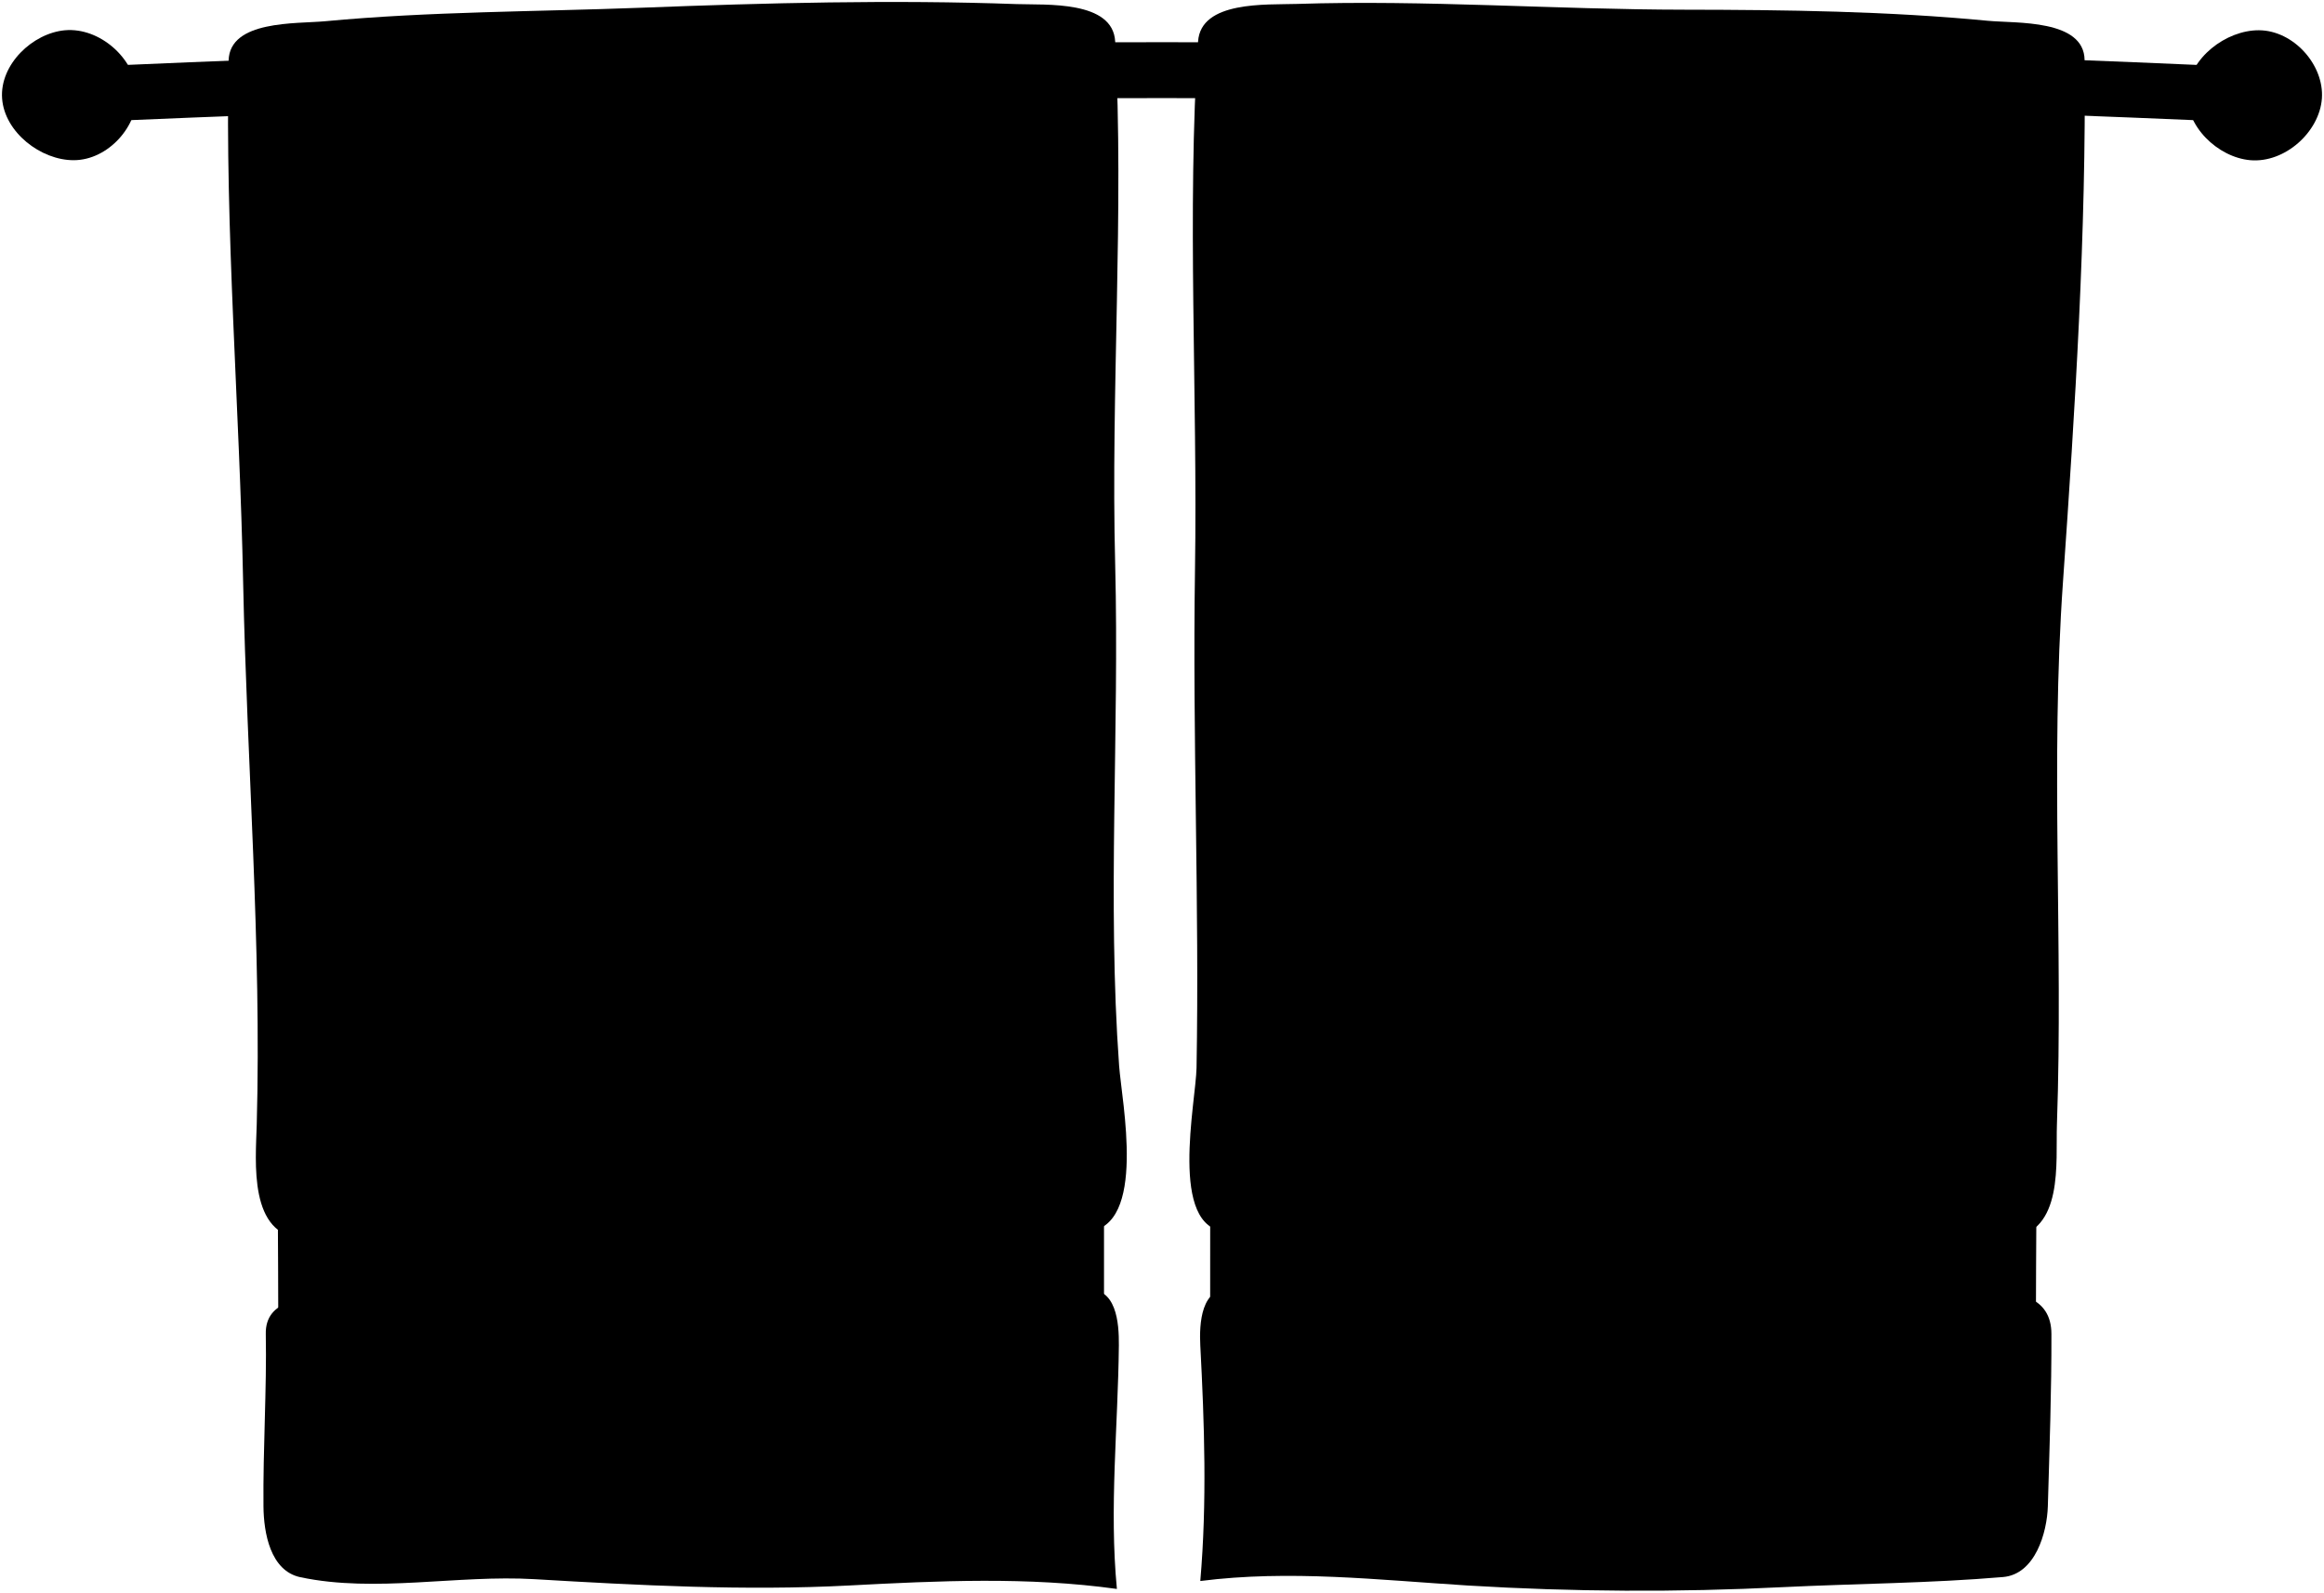
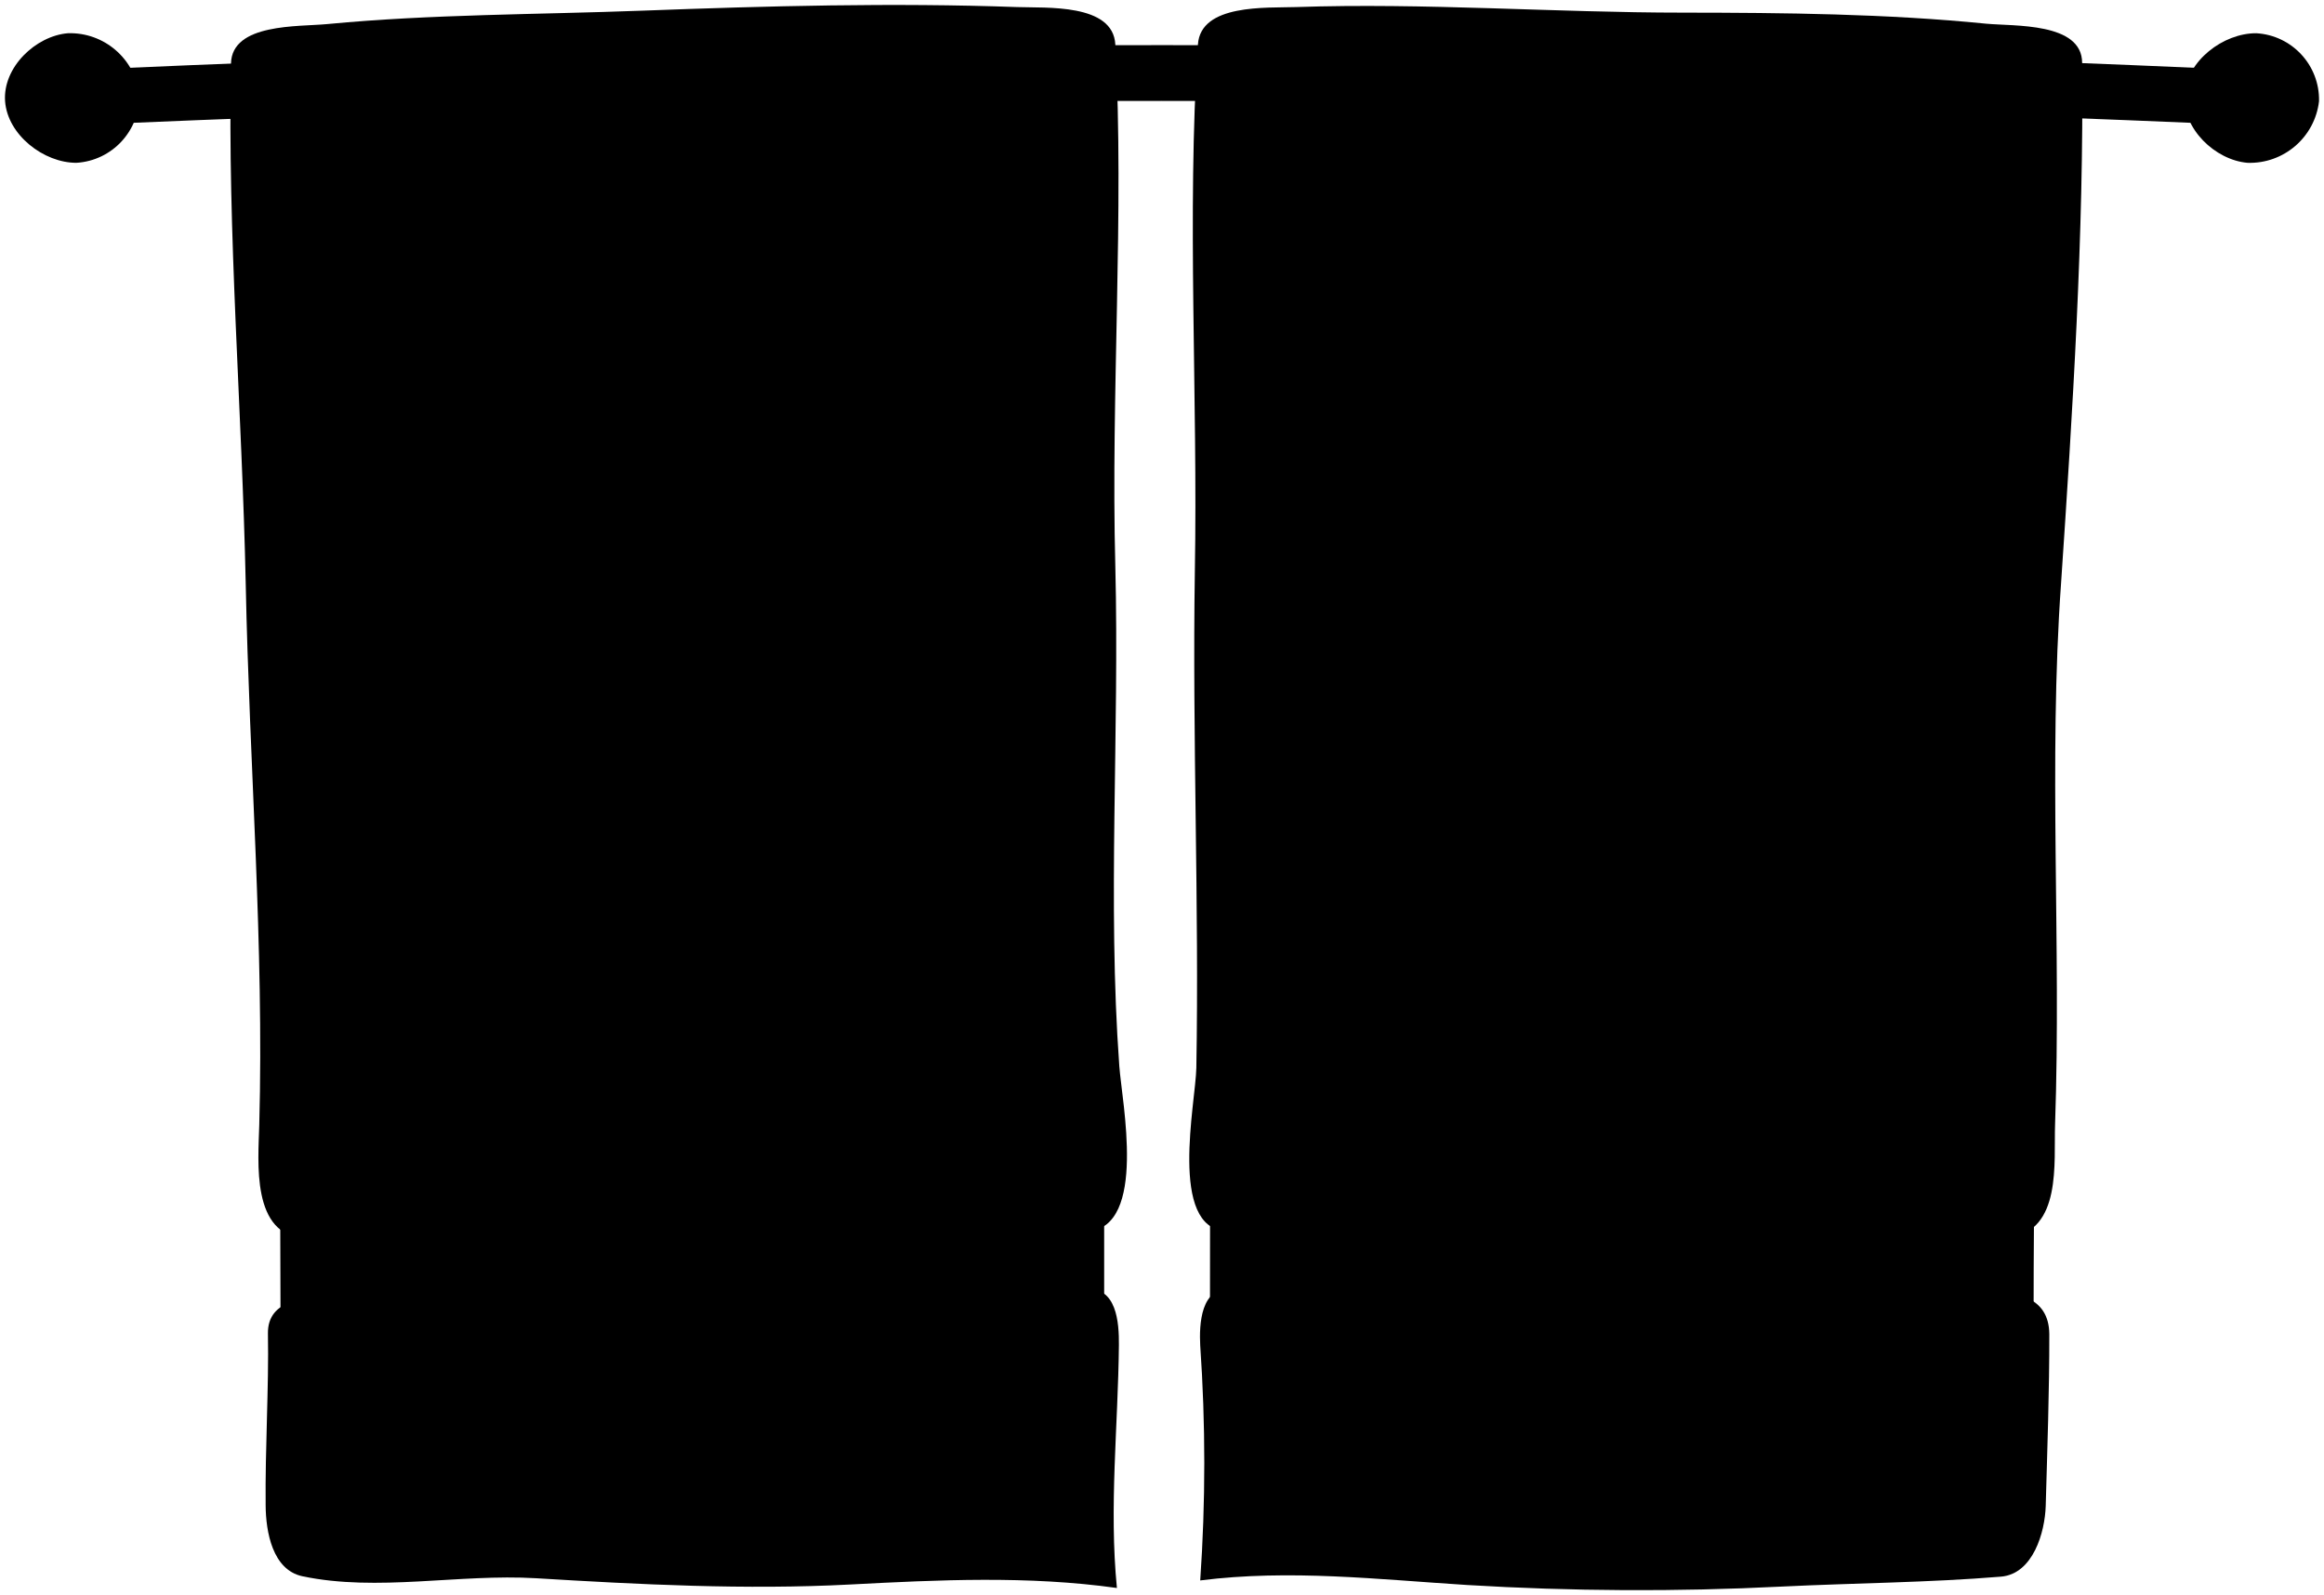
- <svg viewBox="0 0 1181.19 809.63">
+ <svg viewBox="0 0 233.5 160.24">
  <g class="mapleMedium">
-     <path d="M1111.65,46.85c-1.1,17.22,15.62,33.17,32.1,34.59,17.59,1.51,35.15-14.37,36.37-31.38s-14.37-34.58-32-34.68C1131.45,15.29,1112.75,29.47,1111.65,46.85Z" />
-     <path d="M1.07,50.06C2.32,67.29,20.81,81.47,37.44,81.44c17.6,0,33.18-17.61,32.1-34.59-1.08-17.16-18.83-33-36.5-31.47C16.57,16.85-.19,32.8,1.07,50.06Z" />
+     <path d="M219.48,9.54c-.21,3.39,3.08,6.54,6.33,6.82A7,7,0,0,0,233,10.17a6.69,6.69,0,0,0-6.3-6.83C223.39,3.32,219.7,6.11,219.48,9.54Z" />
+     <path d="M.51,10.17c.25,3.4,3.9,6.2,7.17,6.19A6.73,6.73,0,0,0,14,9.54a7,7,0,0,0-7.19-6.2C3.57,3.62.27,6.77.51,10.17Z" />
  </g>
-   <path class="steelMedium" d="M65.23,61.12q525.17-22.5,1050.73,0a40.54,40.54,0,0,0,1.77-28.07Q590.81,9.86,63.46,33.05A32.73,32.73,0,0,0,65.23,61.12Z" />
+   <path class="steelMedium" d="M13.16,12.35q103.55-4.42,207.17,0a7.93,7.93,0,0,0,.35-5.53q-103.89-4.57-207.87,0A6.47,6.47,0,0,0,13.16,12.35Z" />
  <g class="bennettBlanketInner">
-     <path d="M615.07,674.8q209.85.3,419.68,3.24.06-33.19.28-66.41-210-3.45-419.94-3.82Q615.08,641.31,615.07,674.8Z" />
-     <path d="M141.45,678.12q209.82-2.94,419.67-3.32,0-33.49,0-67-210,.38-419.94,3.9Q141.39,644.92,141.45,678.12Z" />
+     <path d="M121.57,133.35q41.38.06,82.75.64,0-6.56.05-13.1-41.38-.67-82.79-.75Q121.58,126.74,121.57,133.35Z" />
+     <path d="M28.19,134q41.37-.57,82.75-.65,0-6.6,0-13.21-41.4.08-82.79.77Q28.17,127.47,28.19,134Z" />
  </g>
  <g class="bennettBlanket">
-     <path d="M1059.51,30.58c-.22-20.88-34.79-18.66-49-20C959.67,5.67,907.63,5,856.22,4.93,790.63,4.88,724.42-.13,659,2c-15.34.51-48.69-1.7-50.07,19.1-5.74,86.52-.19,179.32-1.57,269-1.3,84.24,2.27,170,.79,252.73-.32,17.46-14.37,81.65,15,83.25,68.53,3.72,138.6,2.74,207.89,4.15,63.66,1.29,127.3,1.17,190.95-.71,27.05-3.84,22.76-38.2,23.46-58,3.23-91.41-3.41-184.12,3.07-275.61C1054.68,207.88,1060.42,117.45,1059.51,30.58Z" />
-     <path d="M116.2,30.8c.46-20.58,34.2-18.64,49-20,53.05-5,107.29-4.83,160.82-6.87C389.43,1.48,453.54-.2,516.72,2.08c14.76.53,49-2,50.08,19.07,4.61,86.66-2.29,177.3,0,265.92,2.15,84.91-4.06,171.13,2,254.76,1.33,18.22,14.33,81.69-16,84.26-74.16,6.3-150.67,3.39-225.69,2.21-57.53-.9-115.42,2.39-173.15,1.32-27.74-1.5-24-38.89-23.47-58,2.49-91.17-5-183.65-6.91-275.43C121.83,207.79,114.28,116.42,116.2,30.8Z" />
-     <path d="M1009.8,657.55c-57.9,5.48-119.36,3.1-178.91,2-68.13-1.26-138.93,4.34-204.83-4-15.8-2-16.55,17.78-16,28.41,2.1,39.85,3.45,79.8,0,119.77,45.44-5.81,90.77-.52,136,2.29a1447.91,1447.91,0,0,0,160,.83c37.3-1.81,75.23-2,112-5.14,16.4-1.39,22.38-22.66,22.77-36,.84-29.09,1.91-58.95,1.82-87.51C1042.68,658.93,1024.85,656.12,1009.8,657.55Z" />
-     <path d="M167.93,659.61c51.92.25,105.74-2.82,158.38-1.87,74.92,1.35,151.16,4.94,225.36-2.21,15.9-1.53,17.1,17.07,17,28.4-.41,41.24-4.95,82.5-1,123.83-45.31-6.3-90.63-4.14-136-1.76-53.23,2.8-107.41-.09-160-3.2-39.27-2.32-80.76,7.08-119-1-15.31-3.24-18.63-22.6-18.76-36-.28-29.1,1.71-60,1.18-87.54C134.63,660.16,155.23,659.55,167.93,659.61Z" />
+     <path d="M209.2,6.33c0-4.11-6.86-3.68-9.65-3.95-10-1-20.29-1.1-30.43-1.11-12.93,0-26-1-38.89-.56-3,.1-9.6-.34-9.87,3.76-1.13,17.06,0,35.36-.31,53-.26,16.61.44,33.52.15,49.83-.06,3.45-2.83,16.1,3,16.42,13.51.73,27.33.54,41,.81,12.55.26,25.1.24,37.65-.14,5.33-.75,4.49-7.53,4.63-11.42.63-18-.68-36.31.6-54.34C208.25,41.29,209.38,23.46,209.2,6.33Z" />
+     <path d="M23.21,6.37C23.3,2.32,30,2.7,32.87,2.42c10.46-1,21.15-.95,31.71-1.35C77.08.6,89.73.26,102.18.71c2.91.11,9.66-.39,9.88,3.76.91,17.09-.46,35,0,52.43.42,16.74-.8,33.75.4,50.23.26,3.6,2.83,16.11-3.15,16.62-14.62,1.24-29.7.66-44.49.43-11.35-.17-22.76.47-34.14.26-5.47-.29-4.73-7.67-4.63-11.42.49-18-1-36.21-1.36-54.31C24.32,41.27,22.84,23.26,23.21,6.37Z" />
+     <path d="M199.4,130c-11.42,1.08-23.53.61-35.27.39-13.44-.24-27.4.86-40.39-.79-3.11-.4-3.26,3.51-3.15,5.6a170.67,170.67,0,0,1,0,23.61c9-1.14,17.9-.1,26.82.46a286.2,286.2,0,0,0,31.55.16c7.35-.36,14.83-.4,22.09-1,3.23-.28,4.41-4.47,4.49-7.1.16-5.74.37-11.63.36-17.26C205.88,130.22,202.37,129.67,199.4,130Z" />
+     <path d="M33.41,130.36c10.24,0,20.85-.56,31.23-.37,14.77.26,29.8,1,44.43-.44,3.14-.3,3.37,3.37,3.35,5.6-.08,8.13-1,16.27-.2,24.42-8.93-1.25-17.87-.82-26.81-.35-10.5.55-21.18,0-31.55-.63-7.75-.46-15.93,1.39-23.48-.2-3-.64-3.67-4.46-3.69-7.11-.06-5.73.33-11.84.23-17.26C26.85,130.46,30.91,130.34,33.41,130.36Z" />
  </g>
</svg>
